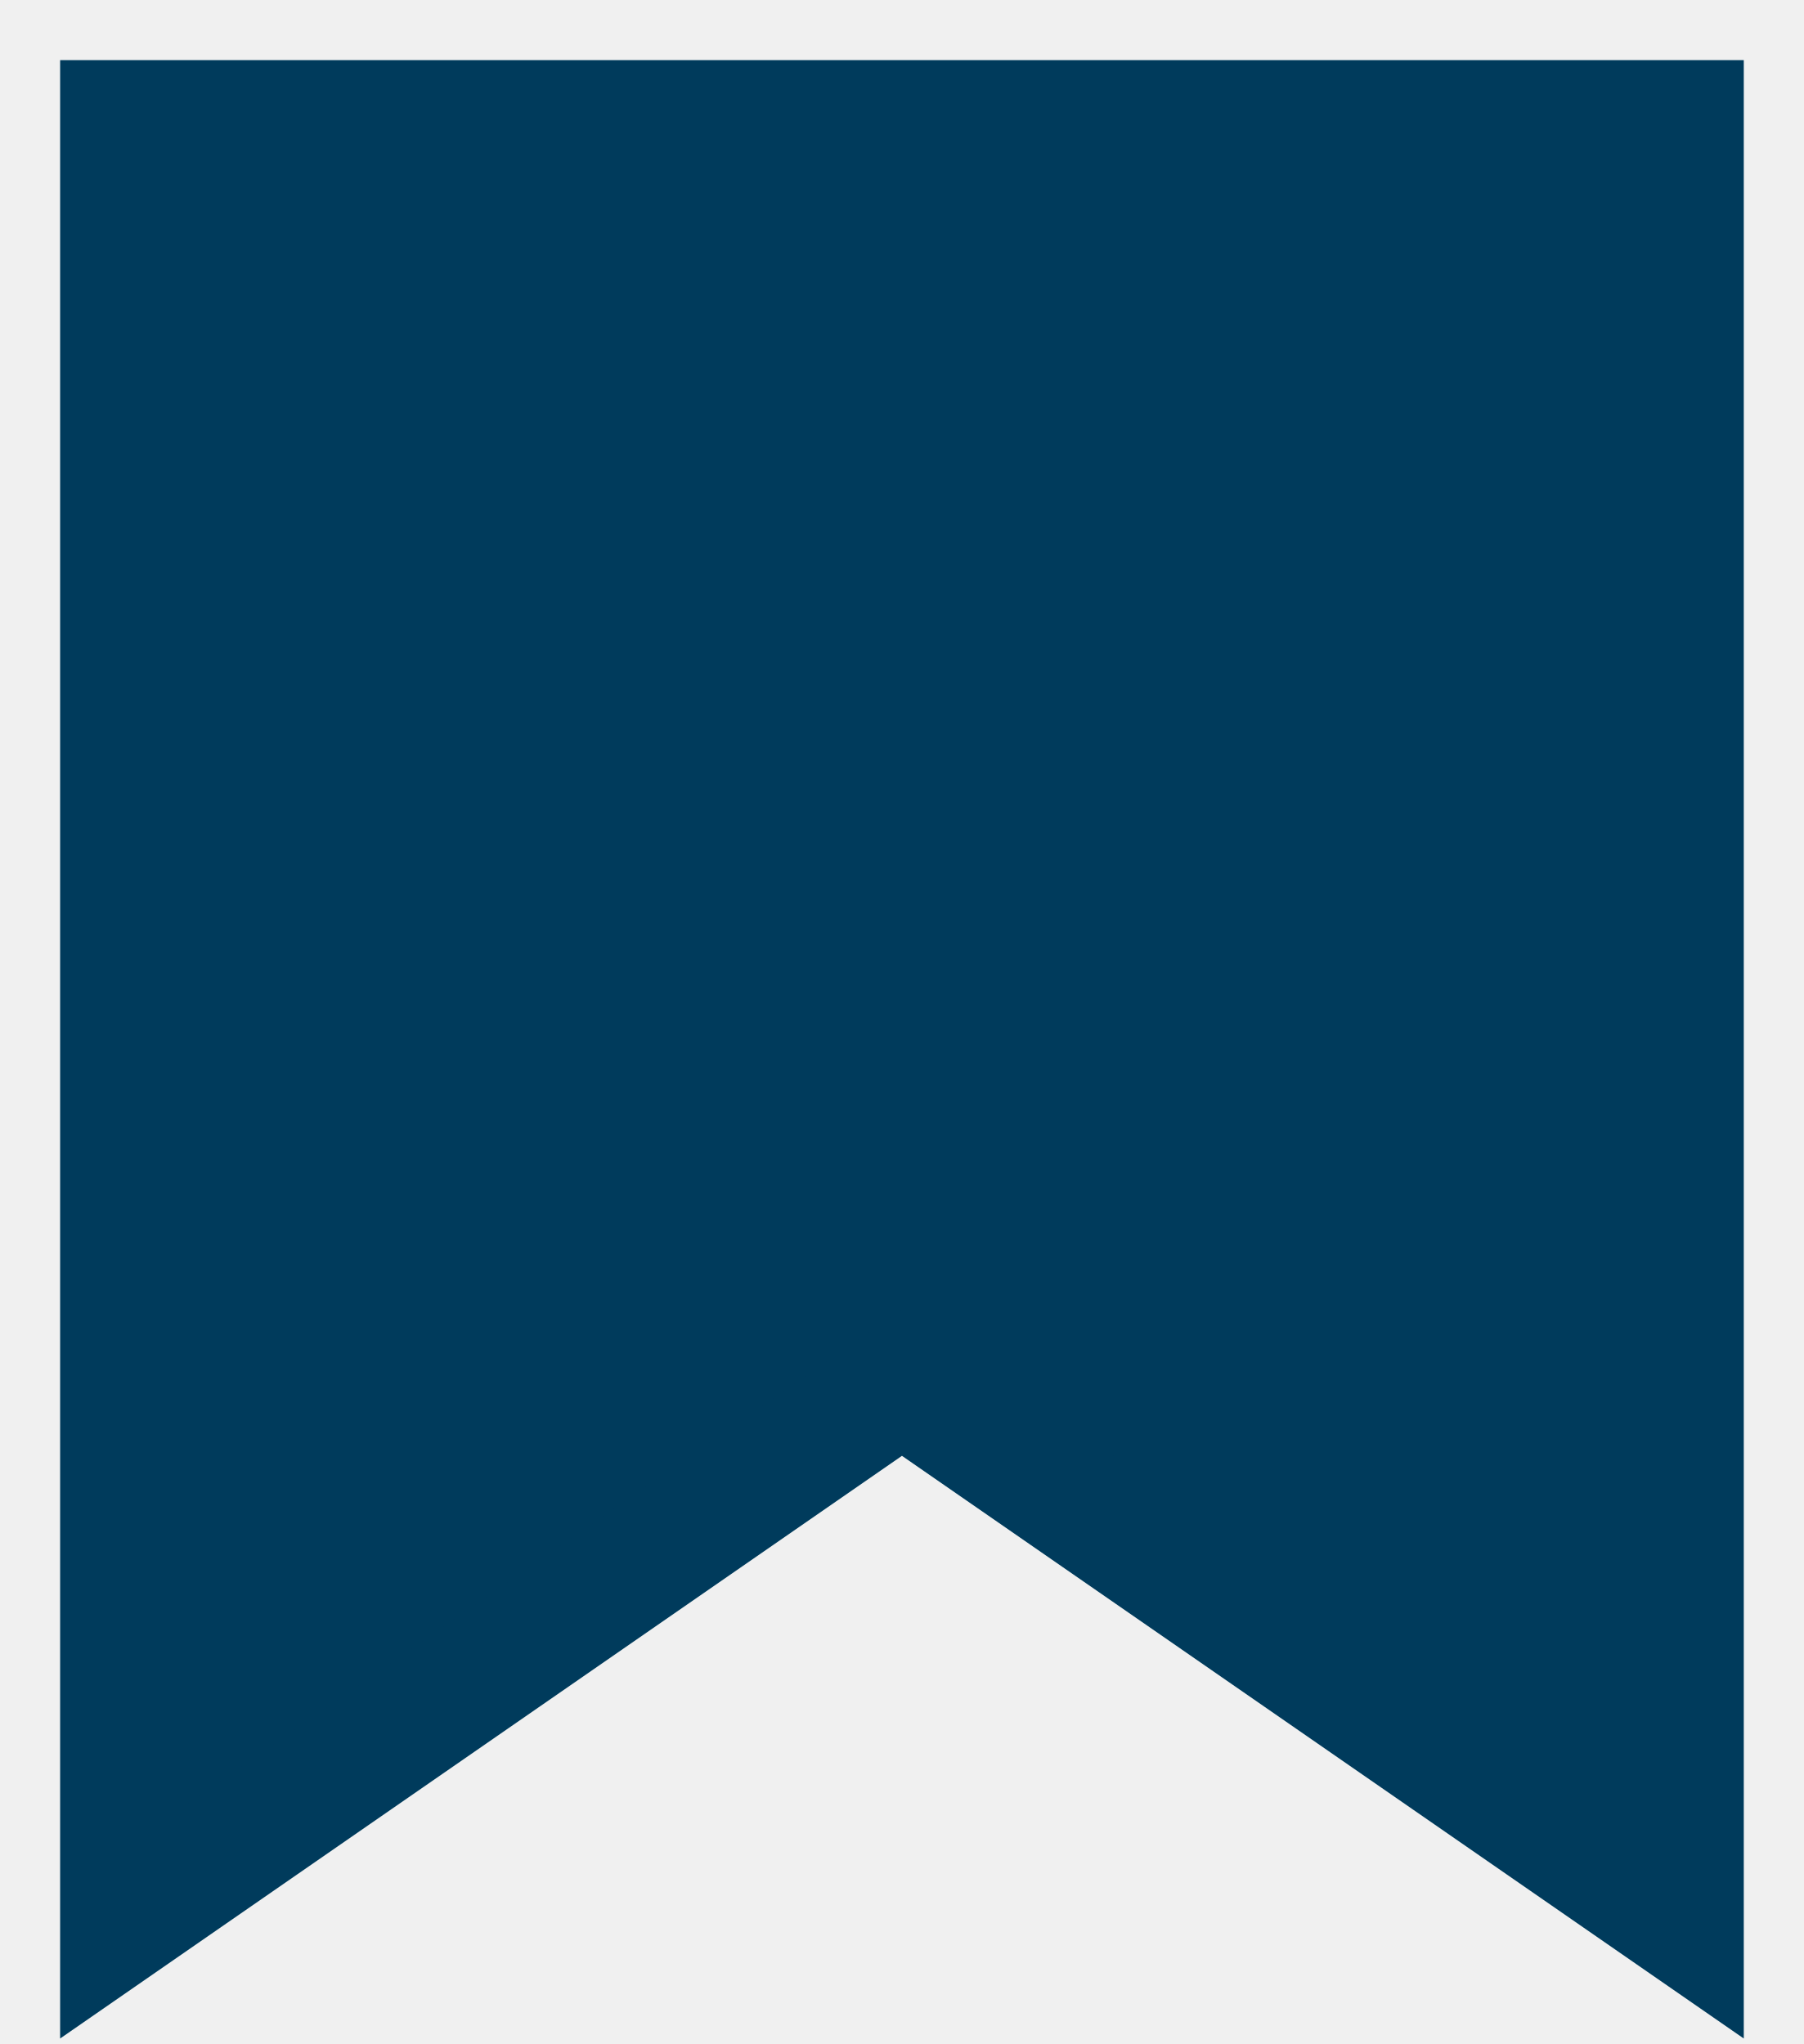
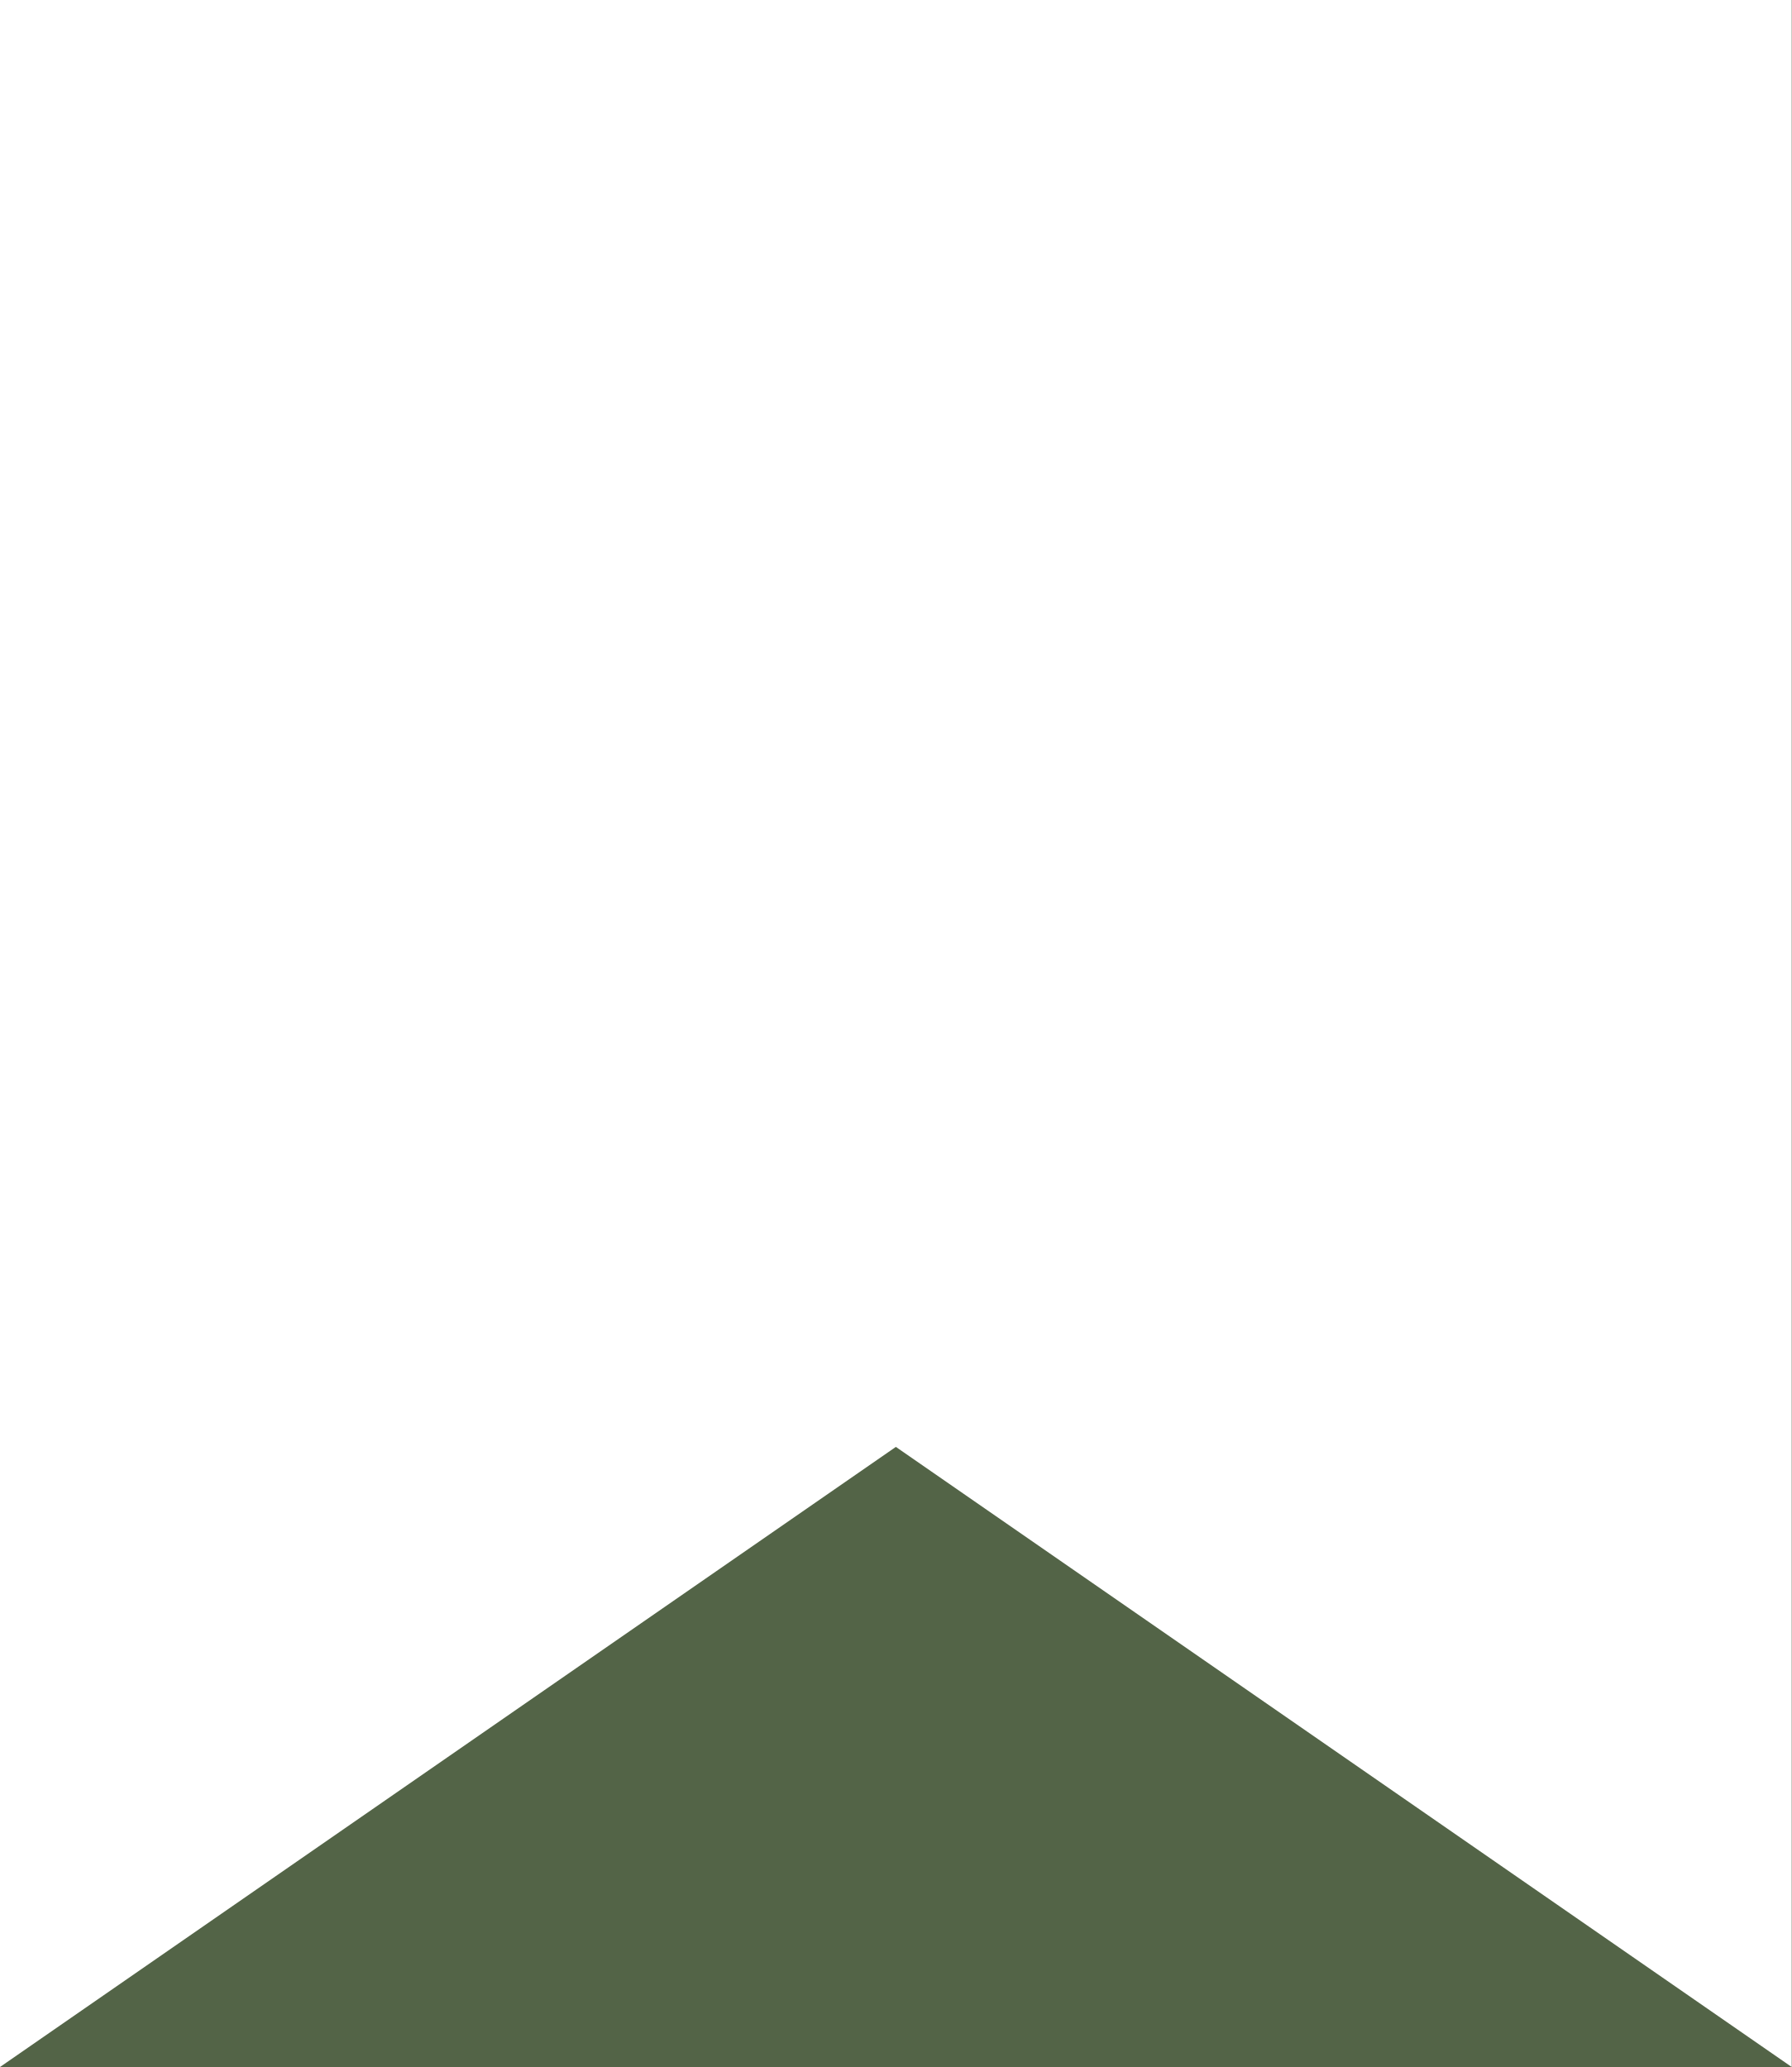
- <svg xmlns="http://www.w3.org/2000/svg" width="15" height="17" viewBox="0 0 15 17" fill="none">
-   <path d="M1 16V1H14V16L7.5 11.5L1 16Z" fill="#003B5C" stroke="#003B5C" />
+ <svg xmlns="http://www.w3.org/2000/svg" width="13" height="15" viewBox="0 0 13 15" fill="none">
+   <rect width="13" height="15" fill="#F5F5F5" />
+   <g id="liste" clip-path="url(#clip0_4_352)">
+     <rect width="375" height="1494" transform="translate(-335 -22)" fill="white" />
+   </g>
+   <g id="header - mobile">
+     <rect width="375" height="60" transform="translate(-335 -22)" fill="#536447" />
+     <path id="Vector 14" d="M0 15V0H13V15L6.5 10.5L0 15Z" fill="white" />
+   </g>
+   <defs>
+     <clipPath id="clip0_4_352">
+       <rect width="375" height="1494" fill="white" transform="translate(-335 -22)" />
+     </clipPath>
+   </defs>
</svg>
